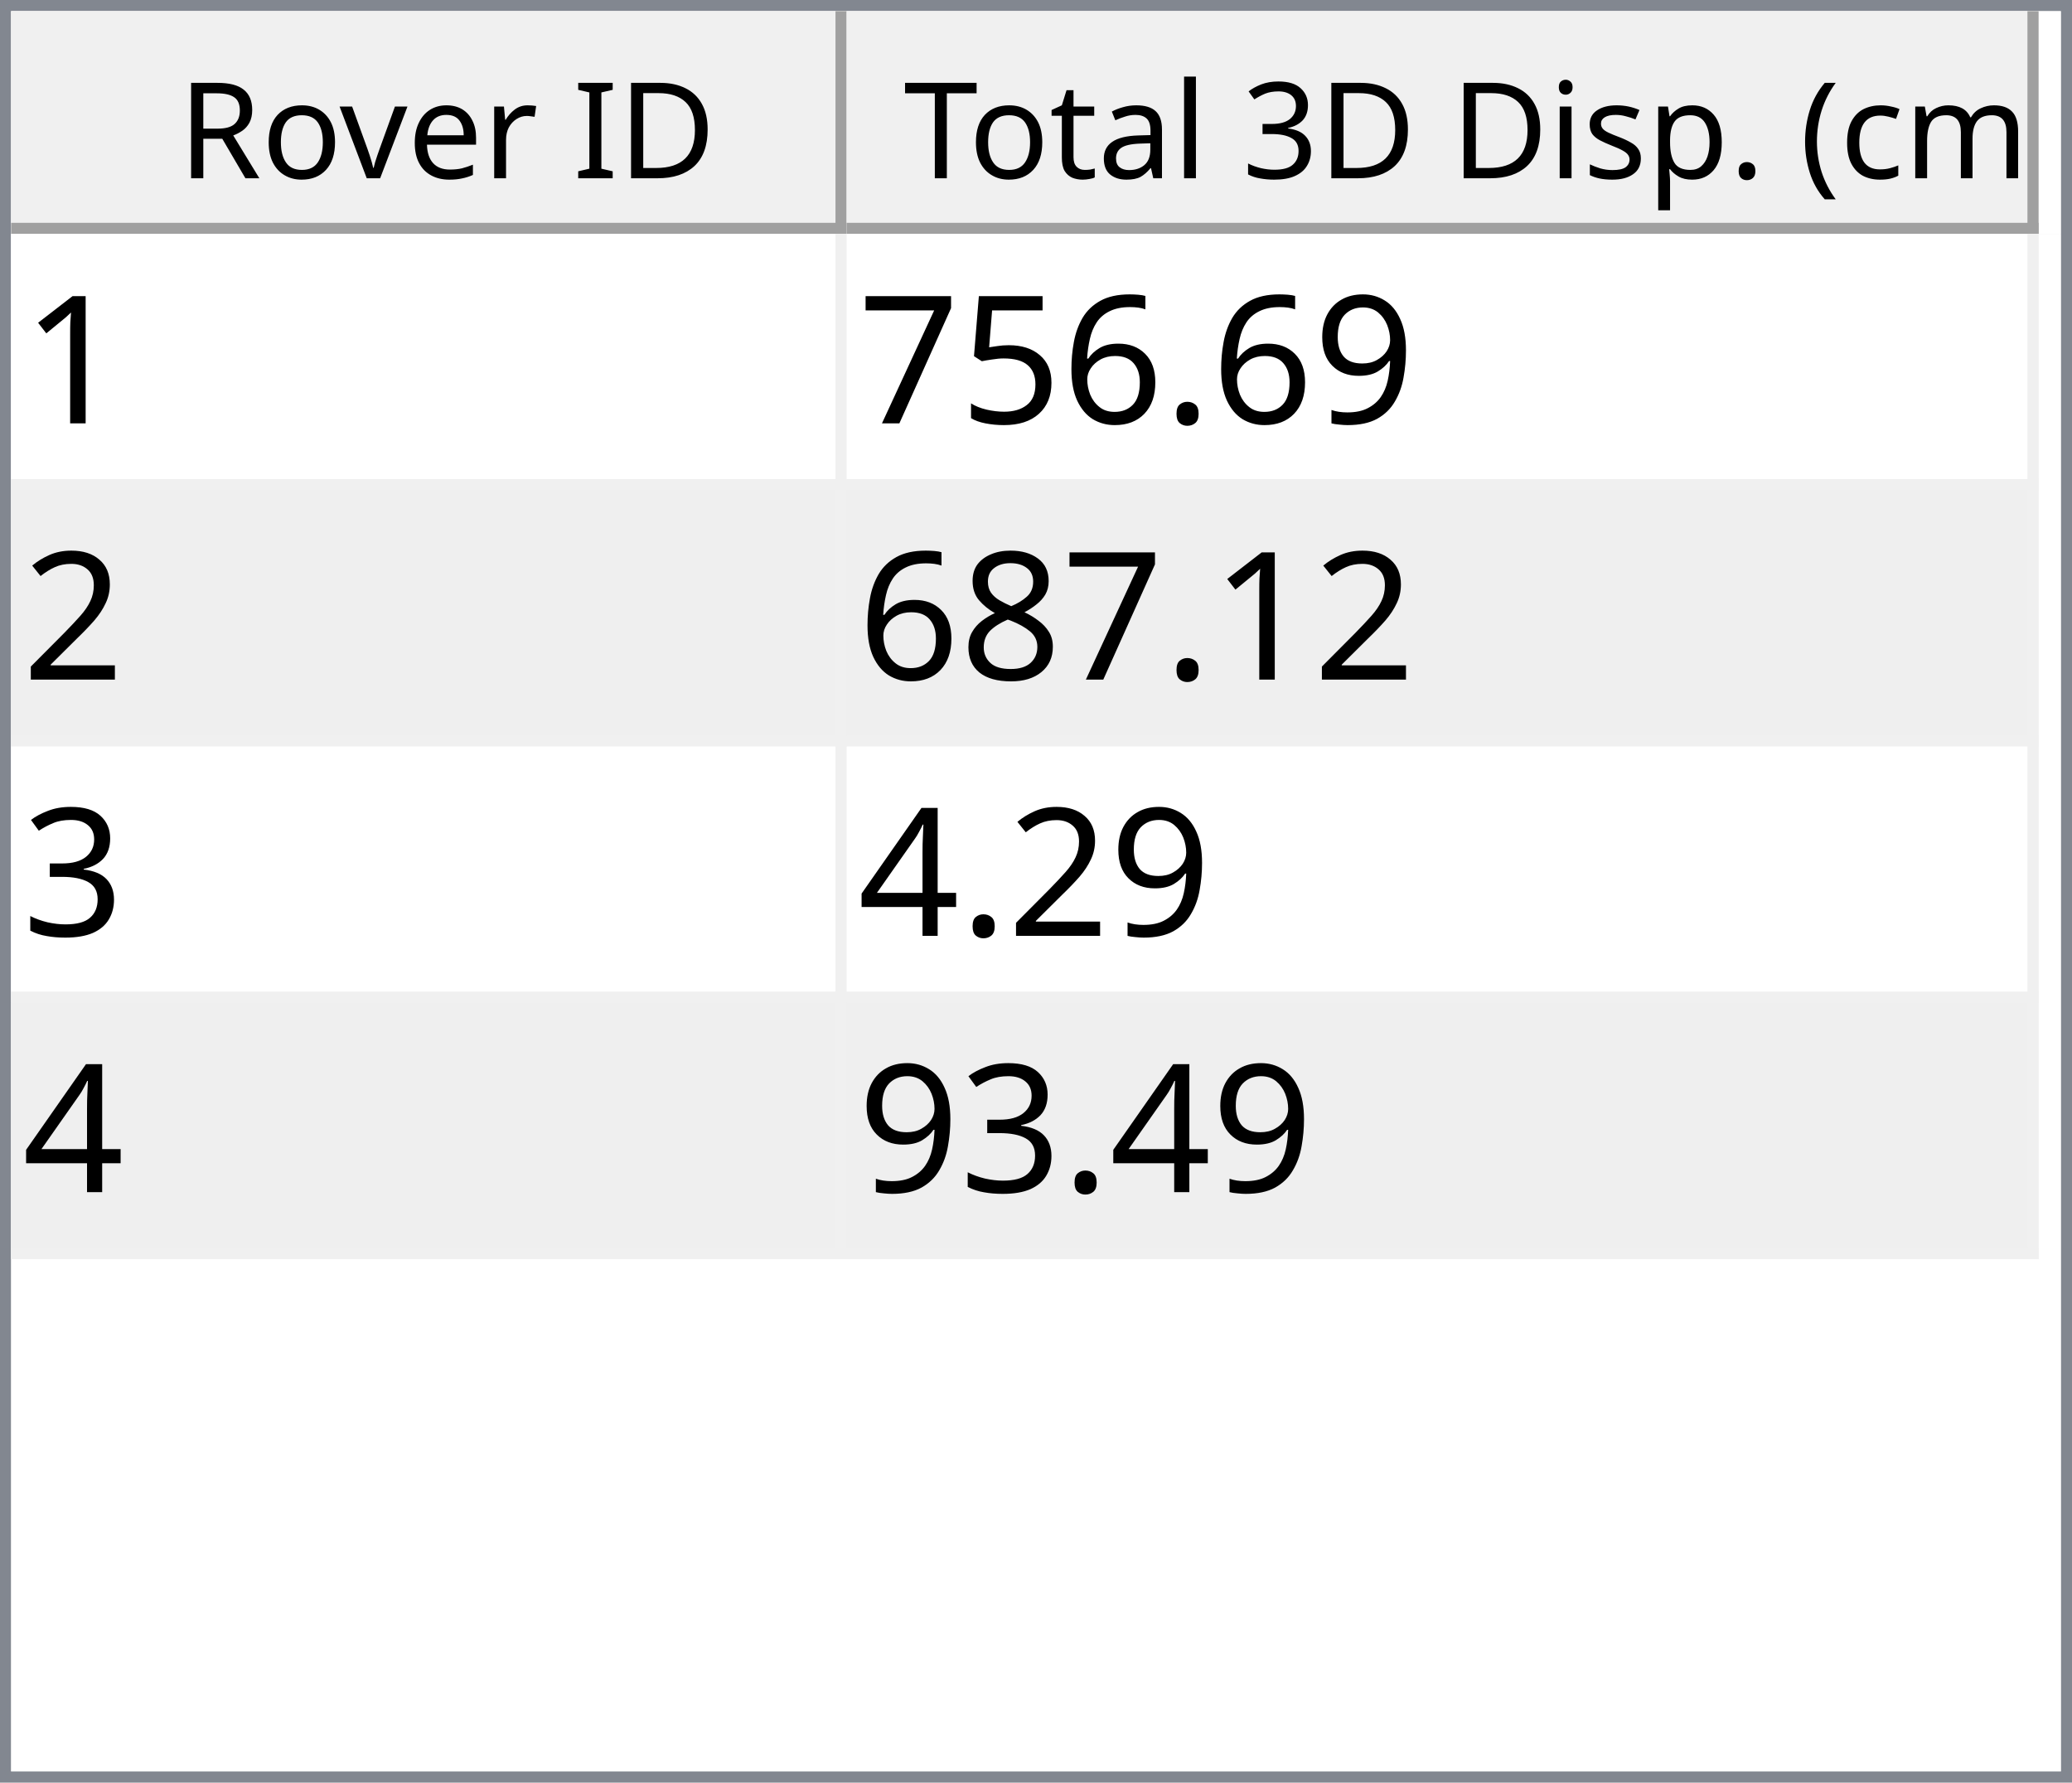
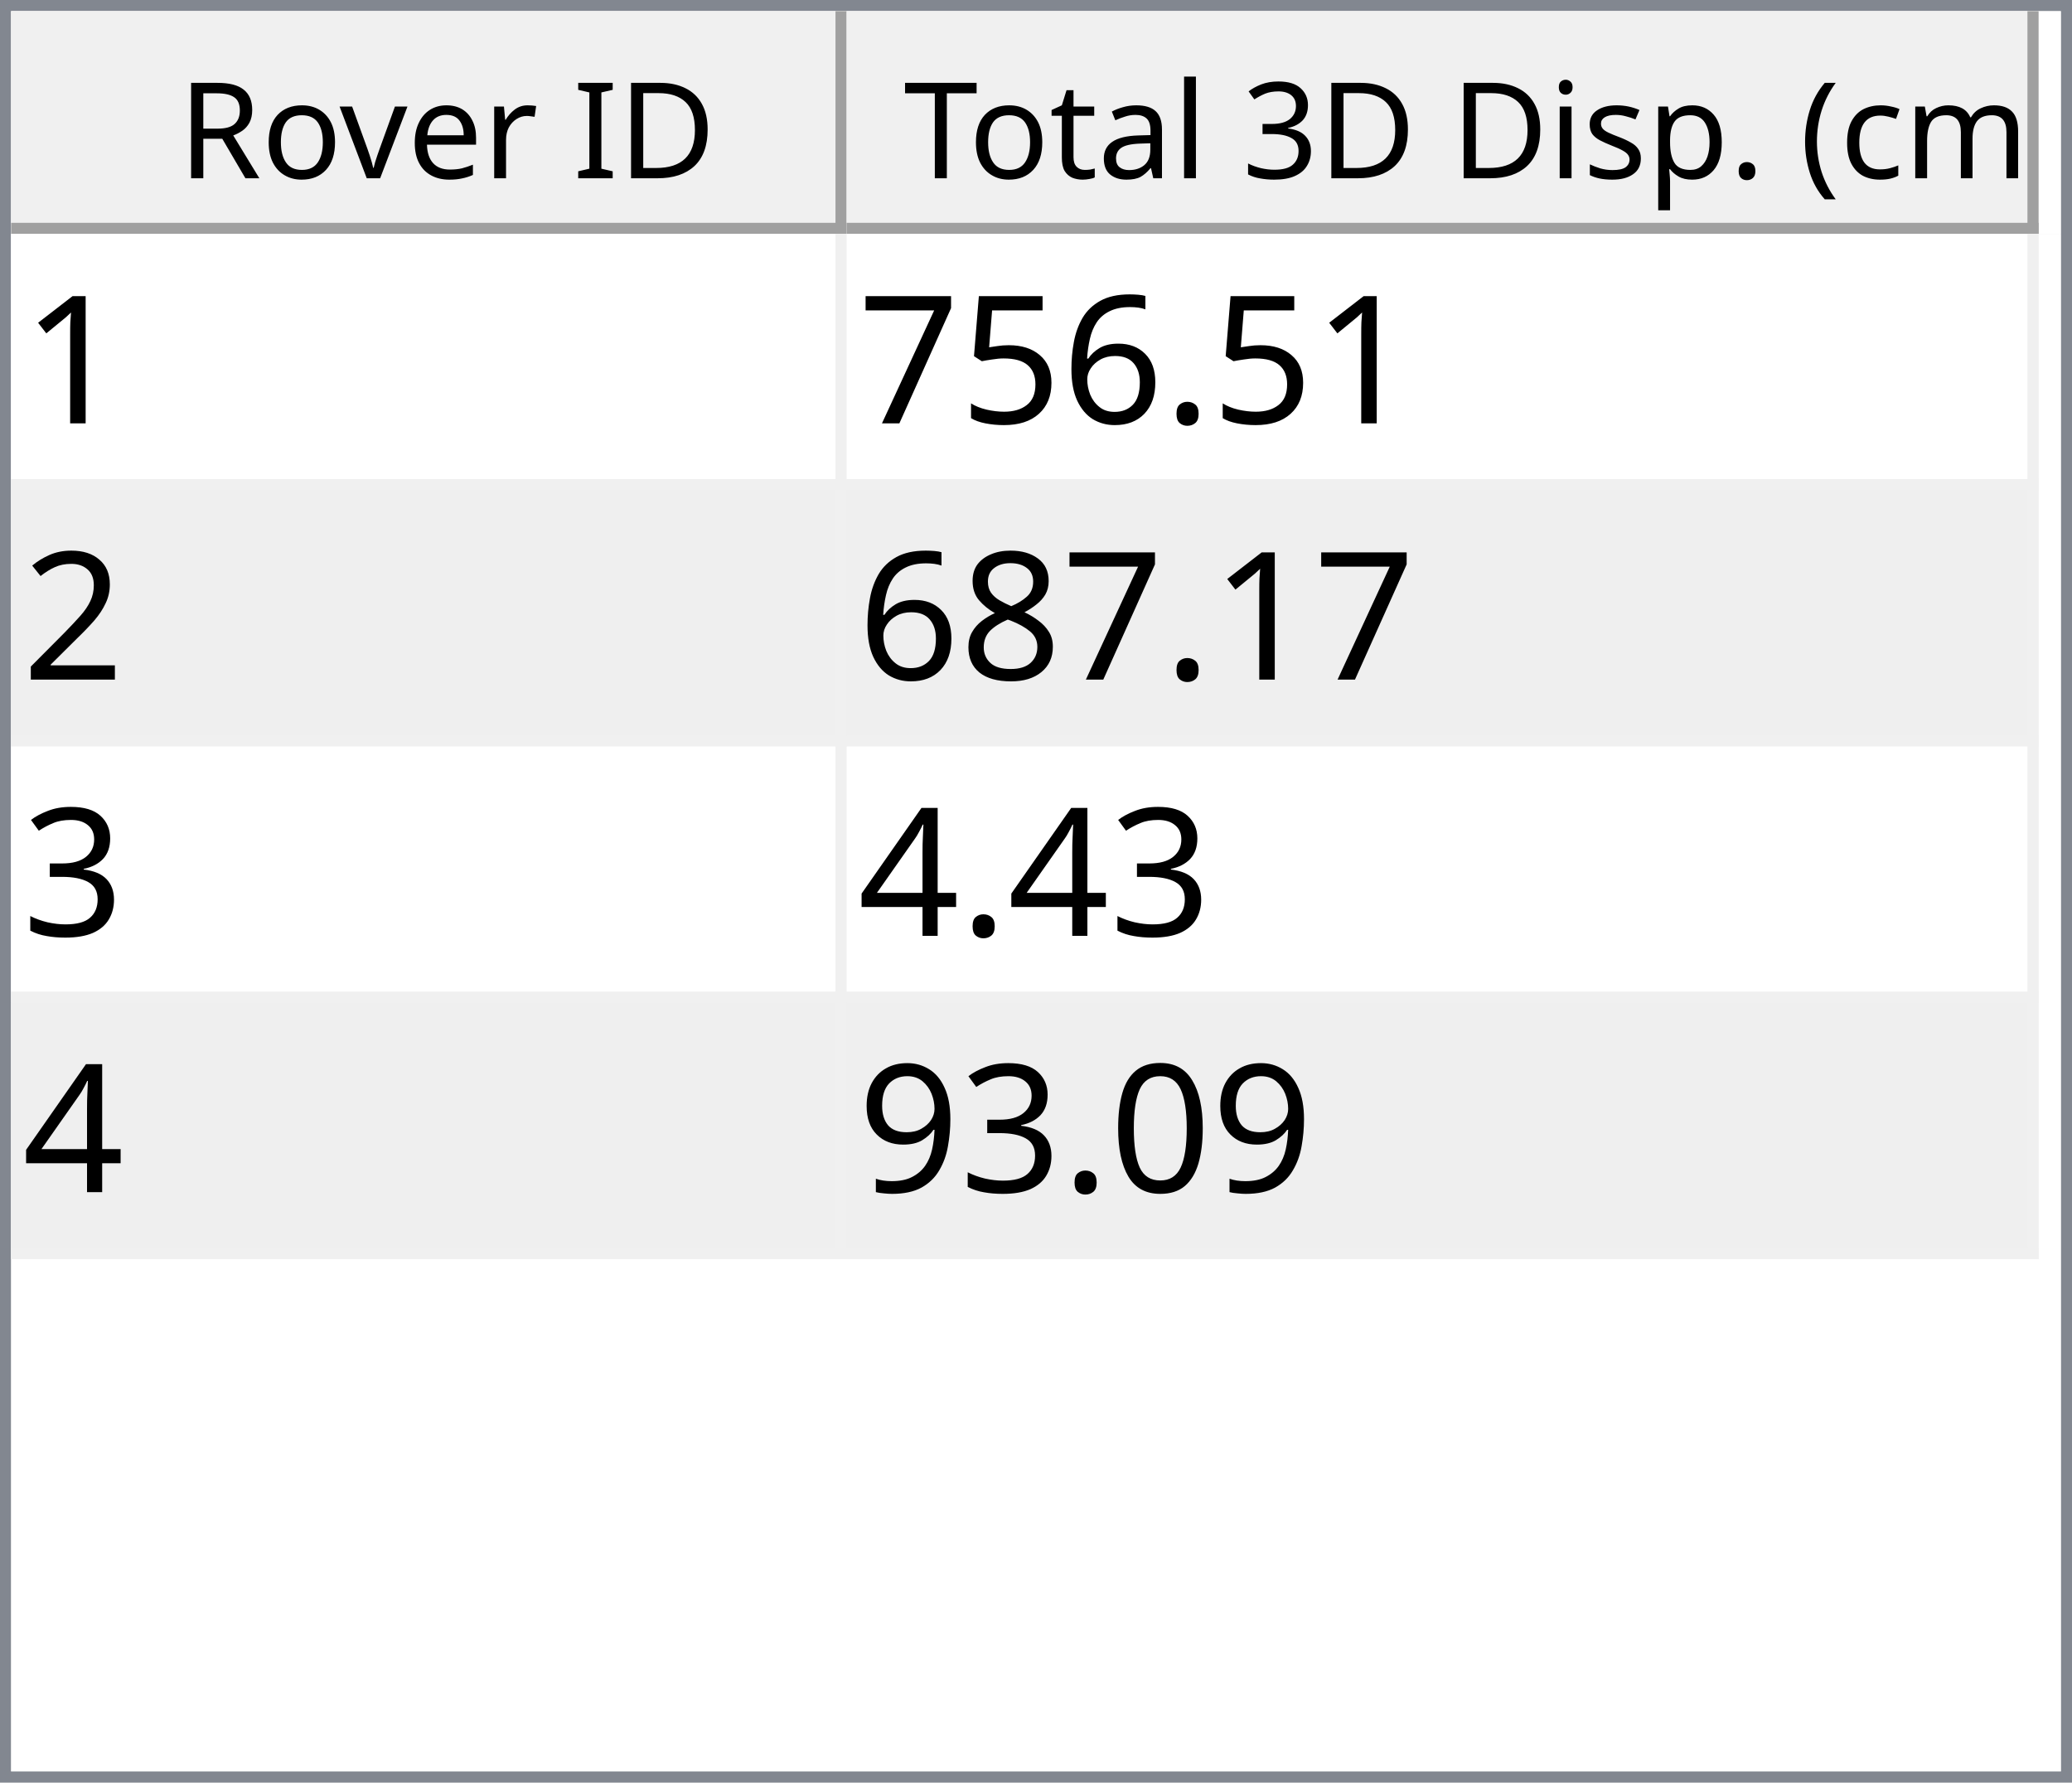
<svg xmlns="http://www.w3.org/2000/svg" style="fill-opacity:1; color-rendering:auto; color-interpolation:auto; text-rendering:auto; stroke:black; stroke-linecap:square; stroke-miterlimit:10; shape-rendering:auto; stroke-opacity:1; fill:black; stroke-dasharray:none; font-weight:normal; stroke-width:1; font-family:'Dialog'; font-style:normal; stroke-linejoin:miter; font-size:12px; stroke-dashoffset:0; image-rendering:auto;" width="186" height="160">
  <defs id="genericDefs" />
  <g>
    <defs id="defs1">
      <clipPath clipPathUnits="userSpaceOnUse" id="clipPath1">
        <path d="M0 0 L186 0 L186 160 L0 160 L0 0 Z" />
      </clipPath>
      <clipPath clipPathUnits="userSpaceOnUse" id="clipPath2">
        <path d="M0 0 L0 160 L186 160 L186 0 Z" />
      </clipPath>
      <clipPath clipPathUnits="userSpaceOnUse" id="clipPath3">
        <path d="M0 0 L0 20 L184 20 L184 0 Z" />
      </clipPath>
      <clipPath clipPathUnits="userSpaceOnUse" id="clipPath4">
        <path d="M0 0 L0 20 L75 20 L75 0 Z" />
      </clipPath>
      <clipPath clipPathUnits="userSpaceOnUse" id="clipPath5">
        <path d="M1 1 L1 19 L74 19 L74 1 Z" />
      </clipPath>
      <clipPath clipPathUnits="userSpaceOnUse" id="clipPath6">
        <path d="M0 0 L0 18 L73 18 L73 0 Z" />
      </clipPath>
      <clipPath clipPathUnits="userSpaceOnUse" id="clipPath7">
        <path d="M-0.5 -0.5 L-0.5 19.5 L74.5 19.5 L74.5 -0.5 Z" />
      </clipPath>
      <clipPath clipPathUnits="userSpaceOnUse" id="clipPath8">
        <path d="M0 0 L0 20 L107 20 L107 0 Z" />
      </clipPath>
      <clipPath clipPathUnits="userSpaceOnUse" id="clipPath9">
        <path d="M1 1 L1 19 L106 19 L106 1 Z" />
      </clipPath>
      <clipPath clipPathUnits="userSpaceOnUse" id="clipPath10">
        <path d="M0 0 L0 18 L105 18 L105 0 Z" />
      </clipPath>
      <clipPath clipPathUnits="userSpaceOnUse" id="clipPath11">
        <path d="M-0.5 -0.5 L-0.5 19.5 L106.5 19.5 L106.5 -0.5 Z" />
      </clipPath>
      <clipPath clipPathUnits="userSpaceOnUse" id="clipPath12">
        <path d="M0 0 L0 138 L184 138 L184 0 Z" />
      </clipPath>
      <clipPath clipPathUnits="userSpaceOnUse" id="clipPath13">
        <path d="M0 0 L0 92 L182 92 L182 0 Z" />
      </clipPath>
      <clipPath clipPathUnits="userSpaceOnUse" id="clipPath14">
        <path d="M-0.5 -0.5 L-0.5 91.5 L181.5 91.5 L181.5 -0.5 Z" />
      </clipPath>
      <clipPath clipPathUnits="userSpaceOnUse" id="clipPath15">
        <path d="M0 0 L0 22 L74 22 L74 0 Z" />
      </clipPath>
      <clipPath clipPathUnits="userSpaceOnUse" id="clipPath16">
        <path d="M0 0 L0 22 L106 22 L106 0 Z" />
      </clipPath>
      <font horiz-adv-x="64.551" id="font1">
        <font-face ascent="107.91" descent="25.098" units-per-em="100" style="font-style:normal; font-family:Segoe UI; font-weight:normal;" />
        <missing-glyph horiz-adv-x="64.551" d="M8.109 0 L8.109 68.266 L56.453 68.266 L56.453 0 L8.109 0 ZM15.328 7.234 L49.219 7.234 L49.219 61.031 L15.328 61.031 L15.328 7.234 Z" />
        <glyph unicode="D" horiz-adv-x="70.117" d="M9.188 0 L9.188 70.016 L28.516 70.016 Q65.531 70.016 65.531 35.891 Q65.531 19.672 55.25 9.836 Q44.969 0 27.734 0 L9.188 0 ZM17.391 62.594 L17.391 7.422 L27.828 7.422 Q41.609 7.422 49.273 14.797 Q56.938 22.172 56.938 35.688 Q56.938 62.594 28.328 62.594 L17.391 62.594 Z" />
        <glyph unicode="I" horiz-adv-x="26.611" d="M17.391 0 L9.188 0 L9.188 70.016 L17.391 70.016 L17.391 0 Z" />
        <glyph unicode=" " horiz-adv-x="27.393" d="" />
        <glyph unicode="r" horiz-adv-x="34.766" d="M34.188 41.891 Q32.078 43.5 28.125 43.5 Q23 43.5 19.555 38.672 Q16.109 33.844 16.109 25.484 L16.109 0 L8.109 0 L8.109 50 L16.109 50 L16.109 39.703 L16.312 39.703 Q18.016 44.969 21.531 47.922 Q25.047 50.875 29.391 50.875 Q32.516 50.875 34.188 50.203 L34.188 41.891 Z" />
        <glyph unicode="e" horiz-adv-x="52.295" d="M48.297 23 L12.984 23 Q13.188 14.656 17.484 10.109 Q21.781 5.562 29.297 5.562 Q37.75 5.562 44.828 11.141 L44.828 3.609 Q38.234 -1.172 27.391 -1.172 Q16.797 -1.172 10.742 5.641 Q4.688 12.453 4.688 24.812 Q4.688 36.469 11.305 43.82 Q17.922 51.172 27.734 51.172 Q37.547 51.172 42.922 44.828 Q48.297 38.484 48.297 27.203 L48.297 23 ZM40.094 29.781 Q40.047 36.719 36.75 40.578 Q33.453 44.438 27.594 44.438 Q21.922 44.438 17.969 40.383 Q14.016 36.328 13.094 29.781 L40.094 29.781 Z" />
        <glyph unicode="v" horiz-adv-x="47.9" d="M47.406 50 L27.484 0 L19.625 0 L0.688 50 L9.469 50 L22.172 13.672 Q23.578 9.672 23.922 6.688 L24.125 6.688 Q24.609 10.453 25.688 13.484 L38.969 50 L47.406 50 Z" />
        <glyph unicode="o" horiz-adv-x="58.594" d="M29 -1.172 Q17.922 -1.172 11.305 5.836 Q4.688 12.844 4.688 24.422 Q4.688 37.016 11.57 44.094 Q18.453 51.172 30.172 51.172 Q41.359 51.172 47.633 44.289 Q53.906 37.406 53.906 25.203 Q53.906 13.234 47.141 6.031 Q40.375 -1.172 29 -1.172 ZM29.594 44.438 Q21.875 44.438 17.383 39.188 Q12.891 33.938 12.891 24.703 Q12.891 15.828 17.43 10.695 Q21.969 5.562 29.594 5.562 Q37.359 5.562 41.531 10.594 Q45.703 15.625 45.703 24.906 Q45.703 34.281 41.531 39.359 Q37.359 44.438 29.594 44.438 Z" />
        <glyph unicode="R" horiz-adv-x="59.814" d="M59.375 0 L49.609 0 L37.891 19.625 Q36.281 22.359 34.766 24.289 Q33.25 26.219 31.664 27.438 Q30.078 28.656 28.25 29.219 Q26.422 29.781 24.125 29.781 L17.391 29.781 L17.391 0 L9.188 0 L9.188 70.016 L30.078 70.016 Q34.672 70.016 38.555 68.867 Q42.438 67.719 45.289 65.375 Q48.141 63.031 49.758 59.547 Q51.375 56.062 51.375 51.375 Q51.375 47.703 50.273 44.656 Q49.172 41.609 47.148 39.211 Q45.125 36.812 42.266 35.133 Q39.406 33.453 35.844 32.516 L35.844 32.328 Q37.594 31.547 38.891 30.547 Q40.188 29.547 41.359 28.18 Q42.531 26.812 43.68 25.078 Q44.828 23.344 46.234 21.047 L59.375 0 ZM17.391 62.594 L17.391 37.203 L28.516 37.203 Q31.594 37.203 34.203 38.133 Q36.812 39.062 38.719 40.797 Q40.625 42.531 41.703 45.047 Q42.781 47.562 42.781 50.688 Q42.781 56.297 39.141 59.445 Q35.5 62.594 28.609 62.594 L17.391 62.594 Z" />
        <glyph unicode=")" horiz-adv-x="30.176" d="M8.297 -15.922 L1.172 -15.922 Q16.406 2.344 16.406 26.812 Q16.406 51.469 1.078 70.016 L8.297 70.016 Q23.531 52.156 23.531 26.703 Q23.531 1.375 8.297 -15.922 Z" />
        <glyph unicode="m" horiz-adv-x="86.133" d="M79.109 0 L71.094 0 L71.094 28.719 Q71.094 37.016 68.531 40.727 Q65.969 44.438 59.906 44.438 Q54.781 44.438 51.195 39.75 Q47.609 35.062 47.609 28.516 L47.609 0 L39.594 0 L39.594 29.688 Q39.594 44.438 28.219 44.438 Q22.953 44.438 19.531 40.016 Q16.109 35.594 16.109 28.516 L16.109 0 L8.109 0 L8.109 50 L16.109 50 L16.109 42.094 L16.312 42.094 Q21.625 51.172 31.844 51.172 Q36.969 51.172 40.773 48.312 Q44.578 45.453 46 40.828 Q51.562 51.172 62.594 51.172 Q79.109 51.172 79.109 30.812 L79.109 0 Z" />
        <glyph unicode="c" horiz-adv-x="46.191" d="M42.188 2.297 Q36.422 -1.172 28.516 -1.172 Q17.828 -1.172 11.258 5.789 Q4.688 12.75 4.688 23.828 Q4.688 36.188 11.766 43.68 Q18.844 51.172 30.672 51.172 Q37.25 51.172 42.281 48.734 L42.281 40.531 Q36.719 44.438 30.375 44.438 Q22.703 44.438 17.797 38.945 Q12.891 33.453 12.891 24.516 Q12.891 15.719 17.508 10.641 Q22.125 5.562 29.891 5.562 Q36.422 5.562 42.188 9.906 L42.188 2.297 Z" />
        <glyph unicode="(" horiz-adv-x="30.176" d="M29.109 -15.922 L21.969 -15.922 Q6.844 1.375 6.844 26.703 Q6.844 52.156 21.969 70.016 L29.203 70.016 Q13.875 51.469 13.875 26.812 Q13.875 2.344 29.109 -15.922 Z" />
        <glyph unicode="." horiz-adv-x="21.68" d="M10.891 -1.078 Q8.641 -1.078 7.055 0.539 Q5.469 2.156 5.469 4.391 Q5.469 6.641 7.055 8.273 Q8.641 9.906 10.891 9.906 Q13.188 9.906 14.797 8.273 Q16.406 6.641 16.406 4.391 Q16.406 2.156 14.797 0.539 Q13.188 -1.078 10.891 -1.078 Z" />
        <glyph unicode="p" horiz-adv-x="58.789" d="M16.312 7.234 L16.109 7.234 L16.109 -23 L8.109 -23 L8.109 50 L16.109 50 L16.109 41.219 L16.312 41.219 Q22.219 51.172 33.594 51.172 Q43.266 51.172 48.688 44.461 Q54.109 37.75 54.109 26.469 Q54.109 13.922 48 6.375 Q41.891 -1.172 31.297 -1.172 Q21.578 -1.172 16.312 7.234 ZM16.109 27.391 L16.109 20.406 Q16.109 14.203 20.141 9.883 Q24.172 5.562 30.375 5.562 Q37.641 5.562 41.773 11.133 Q45.906 16.703 45.906 26.609 Q45.906 34.969 42.047 39.703 Q38.188 44.438 31.594 44.438 Q24.609 44.438 20.359 39.578 Q16.109 34.719 16.109 27.391 Z" />
        <glyph unicode="s" horiz-adv-x="42.432" d="M5.078 1.812 L5.078 10.406 Q11.625 5.562 19.484 5.562 Q30.031 5.562 30.031 12.594 Q30.031 14.594 29.125 15.992 Q28.219 17.391 26.68 18.461 Q25.141 19.531 23.07 20.383 Q21 21.234 18.609 22.172 Q15.281 23.484 12.766 24.828 Q10.25 26.172 8.57 27.859 Q6.891 29.547 6.031 31.695 Q5.172 33.844 5.172 36.719 Q5.172 40.234 6.789 42.945 Q8.406 45.656 11.086 47.484 Q13.766 49.312 17.211 50.242 Q20.656 51.172 24.312 51.172 Q30.812 51.172 35.938 48.922 L35.938 40.828 Q30.422 44.438 23.25 44.438 Q21 44.438 19.195 43.922 Q17.391 43.406 16.094 42.477 Q14.797 41.547 14.086 40.258 Q13.375 38.969 13.375 37.406 Q13.375 35.453 14.086 34.133 Q14.797 32.812 16.164 31.789 Q17.531 30.766 19.484 29.938 Q21.438 29.109 23.922 28.125 Q27.25 26.859 29.883 25.516 Q32.516 24.172 34.375 22.484 Q36.234 20.797 37.234 18.602 Q38.234 16.406 38.234 13.375 Q38.234 9.672 36.602 6.938 Q34.969 4.203 32.234 2.398 Q29.5 0.594 25.93 -0.289 Q22.359 -1.172 18.453 -1.172 Q10.75 -1.172 5.078 1.812 Z" />
        <glyph unicode="i" horiz-adv-x="24.219" d="M12.203 62.703 Q10.062 62.703 8.547 64.164 Q7.031 65.625 7.031 67.875 Q7.031 70.125 8.547 71.609 Q10.062 73.094 12.203 73.094 Q14.406 73.094 15.945 71.609 Q17.484 70.125 17.484 67.875 Q17.484 65.719 15.945 64.211 Q14.406 62.703 12.203 62.703 ZM16.109 0 L8.109 0 L8.109 50 L16.109 50 L16.109 0 Z" />
        <glyph unicode="3" horiz-adv-x="53.906" d="M46.531 19.828 Q46.531 15.094 44.75 11.211 Q42.969 7.328 39.719 4.57 Q36.469 1.812 31.93 0.297 Q27.391 -1.219 21.922 -1.219 Q11.922 -1.219 6 2.594 L6 11.188 Q13.094 5.609 22.219 5.609 Q25.875 5.609 28.828 6.539 Q31.781 7.469 33.906 9.227 Q36.031 10.984 37.18 13.477 Q38.328 15.969 38.328 19.094 Q38.328 32.812 18.797 32.812 L12.984 32.812 L12.984 39.594 L18.5 39.594 Q35.797 39.594 35.797 52.484 Q35.797 64.406 22.609 64.406 Q15.188 64.406 8.688 59.422 L8.688 67.188 Q15.375 71.188 24.609 71.188 Q29 71.188 32.57 69.969 Q36.141 68.75 38.68 66.555 Q41.219 64.359 42.609 61.281 Q44 58.203 44 54.5 Q44 40.672 30.031 36.719 L30.031 36.531 Q33.594 36.141 36.625 34.797 Q39.656 33.453 41.852 31.305 Q44.047 29.156 45.289 26.25 Q46.531 23.344 46.531 19.828 Z" />
        <glyph unicode="l" horiz-adv-x="24.219" d="M16.109 0 L8.109 0 L8.109 74.031 L16.109 74.031 L16.109 0 Z" />
        <glyph unicode="a" horiz-adv-x="50.879" d="M43.891 0 L35.891 0 L35.891 7.812 L35.688 7.812 Q30.469 -1.172 20.312 -1.172 Q12.844 -1.172 8.617 2.781 Q4.391 6.734 4.391 13.281 Q4.391 27.297 20.906 29.594 L35.891 31.688 Q35.891 44.438 25.594 44.438 Q16.547 44.438 9.281 38.281 L9.281 46.484 Q16.656 51.172 26.266 51.172 Q43.891 51.172 43.891 32.516 L43.891 0 ZM35.891 25.297 L23.828 23.641 Q18.266 22.859 15.43 20.875 Q12.594 18.891 12.594 13.875 Q12.594 10.203 15.211 7.883 Q17.828 5.562 22.172 5.562 Q28.125 5.562 32.008 9.742 Q35.891 13.922 35.891 20.312 L35.891 25.297 Z" />
        <glyph unicode="t" horiz-adv-x="33.887" d="M31.297 0.484 Q28.469 -1.078 23.828 -1.078 Q10.688 -1.078 10.688 13.578 L10.688 43.172 L2.094 43.172 L2.094 50 L10.688 50 L10.688 62.203 L18.703 64.797 L18.703 50 L31.297 50 L31.297 43.172 L18.703 43.172 L18.703 14.984 Q18.703 9.969 20.414 7.82 Q22.125 5.672 26.078 5.672 Q29.109 5.672 31.297 7.328 L31.297 0.484 Z" />
        <glyph unicode="T" horiz-adv-x="52.393" d="M50.594 62.594 L30.375 62.594 L30.375 0 L22.172 0 L22.172 62.594 L2 62.594 L2 70.016 L50.594 70.016 L50.594 62.594 Z" />
      </font>
      <font horiz-adv-x="75.0" id="font2">
        <font-face ascent="100.537" descent="21.973" units-per-em="100" style="font-style:normal; font-family:sans-serif; font-weight:normal;" />
        <missing-glyph horiz-adv-x="75.0" d="M12.5 0 L12.5 62.5 L62.5 62.5 L62.5 0 L12.5 0 ZM14.062 1.562 L60.938 1.562 L60.938 60.938 L14.062 60.938 L14.062 1.562 Z" />
        <glyph unicode="1" horiz-adv-x="55.615" d="M37.25 0 L28.469 0 L28.469 56 Q25.297 52.984 20.141 49.953 Q14.984 46.922 10.891 45.406 L10.891 53.906 Q18.266 57.375 23.781 62.305 Q29.297 67.234 31.594 71.875 L37.25 71.875 L37.25 0 Z" />
-         <glyph unicode="9" horiz-adv-x="55.615" d="M5.469 16.547 L13.922 17.328 Q14.984 11.375 18.016 8.688 Q21.047 6 25.781 6 Q29.828 6 32.883 7.859 Q35.938 9.719 37.891 12.82 Q39.844 15.922 41.164 21.195 Q42.484 26.469 42.484 31.938 Q42.484 32.516 42.438 33.688 Q39.797 29.5 35.234 26.883 Q30.672 24.266 25.344 24.266 Q16.453 24.266 10.305 30.711 Q4.156 37.156 4.156 47.703 Q4.156 58.594 10.578 65.234 Q17 71.875 26.656 71.875 Q33.641 71.875 39.43 68.117 Q45.219 64.359 48.219 57.398 Q51.219 50.438 51.219 37.25 Q51.219 23.531 48.242 15.406 Q45.266 7.281 39.383 3.031 Q33.5 -1.219 25.594 -1.219 Q17.188 -1.219 11.867 3.445 Q6.547 8.109 5.469 16.547 ZM41.453 48.141 Q41.453 55.719 37.43 60.156 Q33.406 64.594 27.734 64.594 Q21.875 64.594 17.531 59.812 Q13.188 55.031 13.188 47.406 Q13.188 40.578 17.312 36.305 Q21.438 32.031 27.484 32.031 Q33.594 32.031 37.523 36.305 Q41.453 40.578 41.453 48.141 Z" />
        <glyph unicode="." horiz-adv-x="27.783" d="M9.078 0 L9.078 10.016 L19.094 10.016 L19.094 0 L9.078 0 Z" />
        <glyph unicode="6" horiz-adv-x="55.615" d="M49.75 54.047 L41.016 53.375 Q39.844 58.547 37.703 60.891 Q34.125 64.656 28.906 64.656 Q24.703 64.656 21.531 62.312 Q17.391 59.281 14.992 53.469 Q12.594 47.656 12.5 36.922 Q15.672 41.75 20.266 44.094 Q24.859 46.438 29.891 46.438 Q38.672 46.438 44.852 39.969 Q51.031 33.5 51.031 23.25 Q51.031 16.5 48.125 10.719 Q45.219 4.938 40.141 1.859 Q35.062 -1.219 28.609 -1.219 Q17.625 -1.219 10.695 6.859 Q3.766 14.938 3.766 33.5 Q3.766 54.25 11.422 63.672 Q18.109 71.875 29.438 71.875 Q37.891 71.875 43.289 67.141 Q48.688 62.406 49.75 54.047 ZM13.875 23.188 Q13.875 18.656 15.797 14.508 Q17.719 10.359 21.188 8.18 Q24.656 6 28.469 6 Q34.031 6 38.039 10.492 Q42.047 14.984 42.047 22.703 Q42.047 30.125 38.086 34.398 Q34.125 38.672 28.125 38.672 Q22.172 38.672 18.023 34.398 Q13.875 30.125 13.875 23.188 Z" />
        <glyph unicode="5" horiz-adv-x="55.615" d="M4.156 18.75 L13.375 19.531 Q14.406 12.797 18.141 9.398 Q21.875 6 27.156 6 Q33.5 6 37.891 10.789 Q42.281 15.578 42.281 23.484 Q42.281 31 38.062 35.352 Q33.844 39.703 27 39.703 Q22.75 39.703 19.336 37.773 Q15.922 35.844 13.969 32.766 L5.719 33.844 L12.641 70.609 L48.25 70.609 L48.25 62.203 L19.672 62.203 L15.828 42.969 Q22.266 47.469 29.344 47.469 Q38.719 47.469 45.164 40.969 Q51.609 34.469 51.609 24.266 Q51.609 14.547 45.953 7.469 Q39.062 -1.219 27.156 -1.219 Q17.391 -1.219 11.211 4.25 Q5.031 9.719 4.156 18.75 Z" />
        <glyph unicode="7" horiz-adv-x="55.615" d="M4.734 62.203 L4.734 70.656 L51.078 70.656 L51.078 63.812 Q44.234 56.547 37.523 44.484 Q30.812 32.422 27.156 19.672 Q24.516 10.688 23.781 0 L14.75 0 Q14.891 8.453 18.062 20.414 Q21.234 32.375 27.172 43.484 Q33.109 54.594 39.797 62.203 L4.734 62.203 Z" />
        <glyph unicode="2" horiz-adv-x="55.615" d="M50.344 8.453 L50.344 0 L3.031 0 Q2.938 3.172 4.047 6.109 Q5.859 10.938 9.836 15.625 Q13.812 20.312 21.344 26.469 Q33.016 36.031 37.117 41.625 Q41.219 47.219 41.219 52.203 Q41.219 57.422 37.477 61.008 Q33.734 64.594 27.734 64.594 Q21.391 64.594 17.578 60.789 Q13.766 56.984 13.719 50.25 L4.688 51.172 Q5.609 61.281 11.664 66.578 Q17.719 71.875 27.938 71.875 Q38.234 71.875 44.242 66.164 Q50.25 60.453 50.25 52 Q50.25 47.703 48.492 43.555 Q46.734 39.406 42.656 34.812 Q38.578 30.219 29.109 22.219 Q21.188 15.578 18.945 13.211 Q16.703 10.844 15.234 8.453 L50.344 8.453 Z" />
        <glyph unicode="8" horiz-adv-x="55.615" d="M17.672 38.812 Q12.203 40.828 9.57 44.539 Q6.938 48.25 6.938 53.422 Q6.938 61.234 12.555 66.555 Q18.172 71.875 27.484 71.875 Q36.859 71.875 42.578 66.43 Q48.297 60.984 48.297 53.172 Q48.297 48.188 45.68 44.508 Q43.062 40.828 37.75 38.812 Q44.344 36.672 47.781 31.883 Q51.219 27.094 51.219 20.453 Q51.219 11.281 44.727 5.031 Q38.234 -1.219 27.641 -1.219 Q17.047 -1.219 10.547 5.055 Q4.047 11.328 4.047 20.703 Q4.047 27.688 7.594 32.398 Q11.141 37.109 17.672 38.812 ZM15.922 53.719 Q15.922 48.641 19.195 45.414 Q22.469 42.188 27.688 42.188 Q32.766 42.188 36.016 45.383 Q39.266 48.578 39.266 53.219 Q39.266 58.062 35.914 61.359 Q32.562 64.656 27.594 64.656 Q22.562 64.656 19.242 61.43 Q15.922 58.203 15.922 53.719 ZM13.094 20.656 Q13.094 16.891 14.875 13.375 Q16.656 9.859 20.172 7.93 Q23.688 6 27.734 6 Q34.031 6 38.133 10.055 Q42.234 14.109 42.234 20.359 Q42.234 26.703 38.016 30.859 Q33.797 35.016 27.438 35.016 Q21.234 35.016 17.164 30.914 Q13.094 26.812 13.094 20.656 Z" />
        <glyph unicode="3" horiz-adv-x="55.615" d="M4.203 18.891 L12.984 20.062 Q14.5 12.594 18.141 9.297 Q21.781 6 27 6 Q33.203 6 37.477 10.297 Q41.75 14.594 41.75 20.953 Q41.75 27 37.797 30.93 Q33.844 34.859 27.734 34.859 Q25.25 34.859 21.531 33.891 L22.516 41.609 Q23.391 41.5 23.922 41.5 Q29.547 41.5 34.039 44.43 Q38.531 47.359 38.531 53.469 Q38.531 58.297 35.258 61.477 Q31.984 64.656 26.812 64.656 Q21.688 64.656 18.266 61.43 Q14.844 58.203 13.875 51.766 L5.078 53.328 Q6.688 62.156 12.398 67.016 Q18.109 71.875 26.609 71.875 Q32.469 71.875 37.398 69.359 Q42.328 66.844 44.945 62.5 Q47.562 58.156 47.562 53.266 Q47.562 48.641 45.07 44.828 Q42.578 41.016 37.703 38.766 Q44.047 37.312 47.562 32.695 Q51.078 28.078 51.078 21.141 Q51.078 11.766 44.242 5.25 Q37.406 -1.266 26.953 -1.266 Q17.531 -1.266 11.305 4.352 Q5.078 9.969 4.203 18.891 Z" />
        <glyph unicode="4" horiz-adv-x="55.615" d="M32.328 0 L32.328 17.141 L1.266 17.141 L1.266 25.203 L33.938 71.578 L41.109 71.578 L41.109 25.203 L50.781 25.203 L50.781 17.141 L41.109 17.141 L41.109 0 L32.328 0 ZM32.328 25.203 L32.328 57.469 L9.906 25.203 L32.328 25.203 Z" />
+         <glyph unicode="0" horiz-adv-x="55.615" d="M4.156 35.297 Q4.156 48 6.766 55.742 Q9.375 63.484 14.523 67.68 Q19.672 71.875 27.484 71.875 Q33.25 71.875 37.594 69.555 Q41.938 67.234 44.773 62.867 Q47.609 58.5 49.219 52.227 Q50.828 45.953 50.828 35.297 Q50.828 22.703 48.242 14.969 Q45.656 7.234 40.508 3.008 Q35.359 -1.219 27.484 -1.219 Q17.141 -1.219 11.234 6.203 Q4.156 15.141 4.156 35.297 ZM13.188 35.297 Q13.188 17.672 17.312 11.836 Q21.438 6 27.484 6 Q33.547 6 37.672 11.859 Q41.797 17.719 41.797 35.297 Q41.797 52.984 37.672 58.789 Q33.547 64.594 27.391 64.594 Q21.344 64.594 17.719 59.469 Q13.188 52.938 13.188 35.297 Z" />
+         <glyph unicode="9" horiz-adv-x="55.615" d="M5.469 16.547 L13.922 17.328 Q14.984 11.375 18.016 8.688 Q21.047 6 25.781 6 Q29.828 6 32.883 7.859 Q35.938 9.719 37.891 12.82 Q39.844 15.922 41.164 21.195 Q42.484 26.469 42.484 31.938 Q42.484 32.516 42.438 33.688 Q39.797 29.5 35.234 26.883 Q30.672 24.266 25.344 24.266 Q16.453 24.266 10.305 30.711 Q4.156 37.156 4.156 47.703 Q4.156 58.594 10.578 65.234 Q17 71.875 26.656 71.875 Q33.641 71.875 39.43 68.117 Q45.219 64.359 48.219 57.398 Q51.219 50.438 51.219 37.25 Q51.219 23.531 48.242 15.406 Q45.266 7.281 39.383 3.031 Q33.5 -1.219 25.594 -1.219 Q17.188 -1.219 11.867 3.445 Q6.547 8.109 5.469 16.547 ZM41.453 48.141 Q41.453 55.719 37.43 60.156 Q33.406 64.594 27.734 64.594 Q21.875 64.594 17.531 59.812 Q13.188 55.031 13.188 47.406 Q13.188 40.578 17.312 36.305 Q21.438 32.031 27.484 32.031 Q33.594 32.031 37.523 36.305 Q41.453 40.578 41.453 48.141 Z" />
      </font>
    </defs>
    <g style="fill:white; stroke:white;">
      <rect x="0" y="0" width="186" style="clip-path:url(#clipPath1); stroke:none;" height="160" />
    </g>
    <g style="fill:white; text-rendering:optimizeSpeed; color-rendering:optimizeSpeed; image-rendering:optimizeSpeed; shape-rendering:crispEdges; stroke:white; color-interpolation:sRGB;">
      <rect x="0" width="186" height="160" y="0" style="stroke:none;" />
      <path style="stroke:none;" d="M0 160 L186 160 L186 0 L0 0 Z" />
    </g>
    <g style="fill:rgb(240,240,240); font-family:'Segoe UI'; stroke:rgb(240,240,240);">
      <rect x="0" y="0" width="186" style="clip-path:url(#clipPath2); stroke:none;" height="160" />
    </g>
    <g style="fill:rgb(130,135,144); font-family:'Segoe UI'; stroke:rgb(130,135,144);">
      <path d="M0 0 L186 0 L186 160 L0 160 L0 0 ZM1 1 L185 1 L185 159 L1 159 L1 1 Z" style="fill-rule:evenodd; clip-path:url(#clipPath2); stroke:none;" />
    </g>
    <g style="fill:white; font-family:'Segoe UI'; stroke:white;" transform="translate(1,1)">
      <rect x="0" y="0" width="184" style="clip-path:url(#clipPath3); stroke:none;" height="20" />
    </g>
    <g style="fill:rgb(240,240,240); font-family:'Segoe UI'; stroke:rgb(240,240,240);" transform="translate(1,1)">
      <rect x="0" y="0" width="75" style="clip-path:url(#clipPath4); stroke:none;" height="20" />
    </g>
    <g style="font-family:'Segoe UI';" transform="translate(2,2)">
      <text x="14" xml:space="preserve" y="14" style="clip-path:url(#clipPath6); stroke:none;">Rover ID</text>
    </g>
    <g style="fill:rgb(160,160,160); font-family:'Segoe UI'; stroke:rgb(160,160,160); stroke-linejoin:bevel;" transform="translate(1.5,1.5)">
      <line x1="74" x2="74" y1="0" style="fill:none; clip-path:url(#clipPath7);" y2="19" />
    </g>
    <g style="fill:rgb(160,160,160); font-family:'Segoe UI'; stroke:rgb(160,160,160); stroke-linejoin:bevel;" transform="matrix(1,0,0,1,1,1) translate(0.5,0.5)">
      <line x1="0" x2="74" y1="19" style="fill:none; clip-path:url(#clipPath7);" y2="19" />
    </g>
    <g style="fill:rgb(240,240,240); font-family:'Segoe UI'; stroke:rgb(240,240,240);" transform="translate(76,1)">
      <rect x="0" y="0" width="107" style="clip-path:url(#clipPath8); stroke:none;" height="20" />
    </g>
    <g style="font-family:'Segoe UI';" transform="translate(77,2)">
      <text x="1" xml:space="preserve" y="14" style="clip-path:url(#clipPath10); stroke:none;"> Total 3D Disp. (cm)</text>
    </g>
    <g style="fill:rgb(160,160,160); font-family:'Segoe UI'; stroke:rgb(160,160,160); stroke-linejoin:bevel;" transform="translate(76.5,1.5)">
      <line x1="106" x2="106" y1="0" style="fill:none; clip-path:url(#clipPath11);" y2="19" />
    </g>
    <g style="fill:rgb(160,160,160); font-family:'Segoe UI'; stroke:rgb(160,160,160); stroke-linejoin:bevel;" transform="matrix(1,0,0,1,76,1) translate(0.5,0.5)">
      <line x1="0" x2="106" y1="19" style="fill:none; clip-path:url(#clipPath11);" y2="19" />
    </g>
    <g style="fill:white; font-family:'Segoe UI'; stroke:white;" transform="translate(1,21)">
      <rect x="0" y="0" width="184" style="clip-path:url(#clipPath12); stroke:none;" height="138" />
    </g>
    <g style="fill:rgb(240,240,240); font-size:16px; font-family:sans-serif; stroke:rgb(240,240,240);" transform="translate(1,21)">
      <rect x="0" y="0" width="182" style="clip-path:url(#clipPath13); stroke:none;" height="92" />
      <line transform="translate(0.5,0.5)" x1="0" x2="181" y1="22" style="clip-path:url(#clipPath14); fill:none; stroke-linejoin:bevel;" y2="22" />
    </g>
    <g transform="matrix(1,0,0,1,1,21) translate(0.5,0.5)" style="fill:rgb(240,240,240); font-size:16px; font-family:sans-serif; stroke:rgb(240,240,240); stroke-linejoin:bevel;">
      <line x1="0" x2="181" y1="45" style="fill:none; clip-path:url(#clipPath14);" y2="45" />
    </g>
    <g transform="matrix(1,0,0,1,1,21) translate(0.5,0.5)" style="fill:rgb(240,240,240); font-size:16px; font-family:sans-serif; stroke:rgb(240,240,240); stroke-linejoin:bevel;">
      <line x1="0" x2="181" y1="68" style="fill:none; clip-path:url(#clipPath14);" y2="68" />
    </g>
    <g transform="matrix(1,0,0,1,1,21) translate(0.5,0.5)" style="fill:rgb(240,240,240); font-size:16px; font-family:sans-serif; stroke:rgb(240,240,240); stroke-linejoin:bevel;">
      <line x1="0" x2="181" y1="91" style="fill:none; clip-path:url(#clipPath14);" y2="91" />
    </g>
    <g transform="matrix(1,0,0,1,1,21) translate(0.5,0.5)" style="fill:rgb(240,240,240); font-size:16px; font-family:sans-serif; stroke:rgb(240,240,240); stroke-linejoin:bevel;">
      <line x1="74" x2="74" y1="0" style="fill:none; clip-path:url(#clipPath14);" y2="91" />
    </g>
    <g transform="matrix(1,0,0,1,1,21) translate(0.5,0.5)" style="fill:rgb(240,240,240); font-size:16px; font-family:sans-serif; stroke:rgb(240,240,240); stroke-linejoin:bevel;">
      <line x1="181" x2="181" y1="0" style="fill:none; clip-path:url(#clipPath14);" y2="91" />
    </g>
    <g style="fill:white; font-size:16px; font-family:sans-serif; stroke:white;" transform="matrix(1,0,0,1,1,21)">
      <rect x="0" y="0" width="74" style="clip-path:url(#clipPath15); stroke:none;" height="22" />
      <text x="1" y="17" style="fill:black; clip-path:url(#clipPath15); stroke:none;" xml:space="preserve">1</text>
    </g>
    <g style="fill:white; font-size:16px; font-family:sans-serif; stroke:white;" transform="matrix(1,0,0,1,1,21) translate(75,0)">
      <rect x="0" y="0" width="106" style="clip-path:url(#clipPath16); stroke:none;" height="22" />
-       <text x="1" y="17" style="fill:black; clip-path:url(#clipPath16); stroke:none;" xml:space="preserve">756.69</text>
+       <text x="1" y="17" style="fill:black; clip-path:url(#clipPath16); stroke:none;" xml:space="preserve">756.51</text>
    </g>
    <g style="fill:rgb(239,239,239); font-size:16px; font-family:sans-serif; stroke:rgb(239,239,239);" transform="matrix(1,0,0,1,1,21) translate(0,23)">
      <rect x="0" y="0" width="74" style="clip-path:url(#clipPath15); stroke:none;" height="22" />
      <text x="1" y="17" style="fill:black; clip-path:url(#clipPath15); stroke:none;" xml:space="preserve">2</text>
    </g>
    <g style="fill:rgb(239,239,239); font-size:16px; font-family:sans-serif; stroke:rgb(239,239,239);" transform="matrix(1,0,0,1,1,21) translate(75,23)">
      <rect x="0" y="0" width="106" style="clip-path:url(#clipPath16); stroke:none;" height="22" />
-       <text x="1" y="17" style="fill:black; clip-path:url(#clipPath16); stroke:none;" xml:space="preserve">687.12</text>
+       <text x="1" y="17" style="fill:black; clip-path:url(#clipPath16); stroke:none;" xml:space="preserve">687.17</text>
    </g>
    <g style="fill:white; font-size:16px; font-family:sans-serif; stroke:white;" transform="matrix(1,0,0,1,1,21) translate(0,46)">
      <rect x="0" y="0" width="74" style="clip-path:url(#clipPath15); stroke:none;" height="22" />
      <text x="1" y="17" style="fill:black; clip-path:url(#clipPath15); stroke:none;" xml:space="preserve">3</text>
    </g>
    <g style="fill:white; font-size:16px; font-family:sans-serif; stroke:white;" transform="matrix(1,0,0,1,1,21) translate(75,46)">
      <rect x="0" y="0" width="106" style="clip-path:url(#clipPath16); stroke:none;" height="22" />
-       <text x="1" y="17" style="fill:black; clip-path:url(#clipPath16); stroke:none;" xml:space="preserve">4.29</text>
+       <text x="1" y="17" style="fill:black; clip-path:url(#clipPath16); stroke:none;" xml:space="preserve">4.43</text>
    </g>
    <g style="fill:rgb(239,239,239); font-size:16px; font-family:sans-serif; stroke:rgb(239,239,239);" transform="matrix(1,0,0,1,1,21) translate(0,69)">
      <rect x="0" y="0" width="74" style="clip-path:url(#clipPath15); stroke:none;" height="22" />
      <text x="1" y="17" style="fill:black; clip-path:url(#clipPath15); stroke:none;" xml:space="preserve">4</text>
    </g>
    <g style="fill:rgb(239,239,239); font-size:16px; font-family:sans-serif; stroke:rgb(239,239,239);" transform="matrix(1,0,0,1,1,21) translate(75,69)">
      <rect x="0" y="0" width="106" style="clip-path:url(#clipPath16); stroke:none;" height="22" />
-       <text x="1" y="17" style="fill:black; clip-path:url(#clipPath16); stroke:none;" xml:space="preserve">93.49</text>
+       <text x="1" y="17" style="fill:black; clip-path:url(#clipPath16); stroke:none;" xml:space="preserve">93.09</text>
    </g>
  </g>
</svg>
